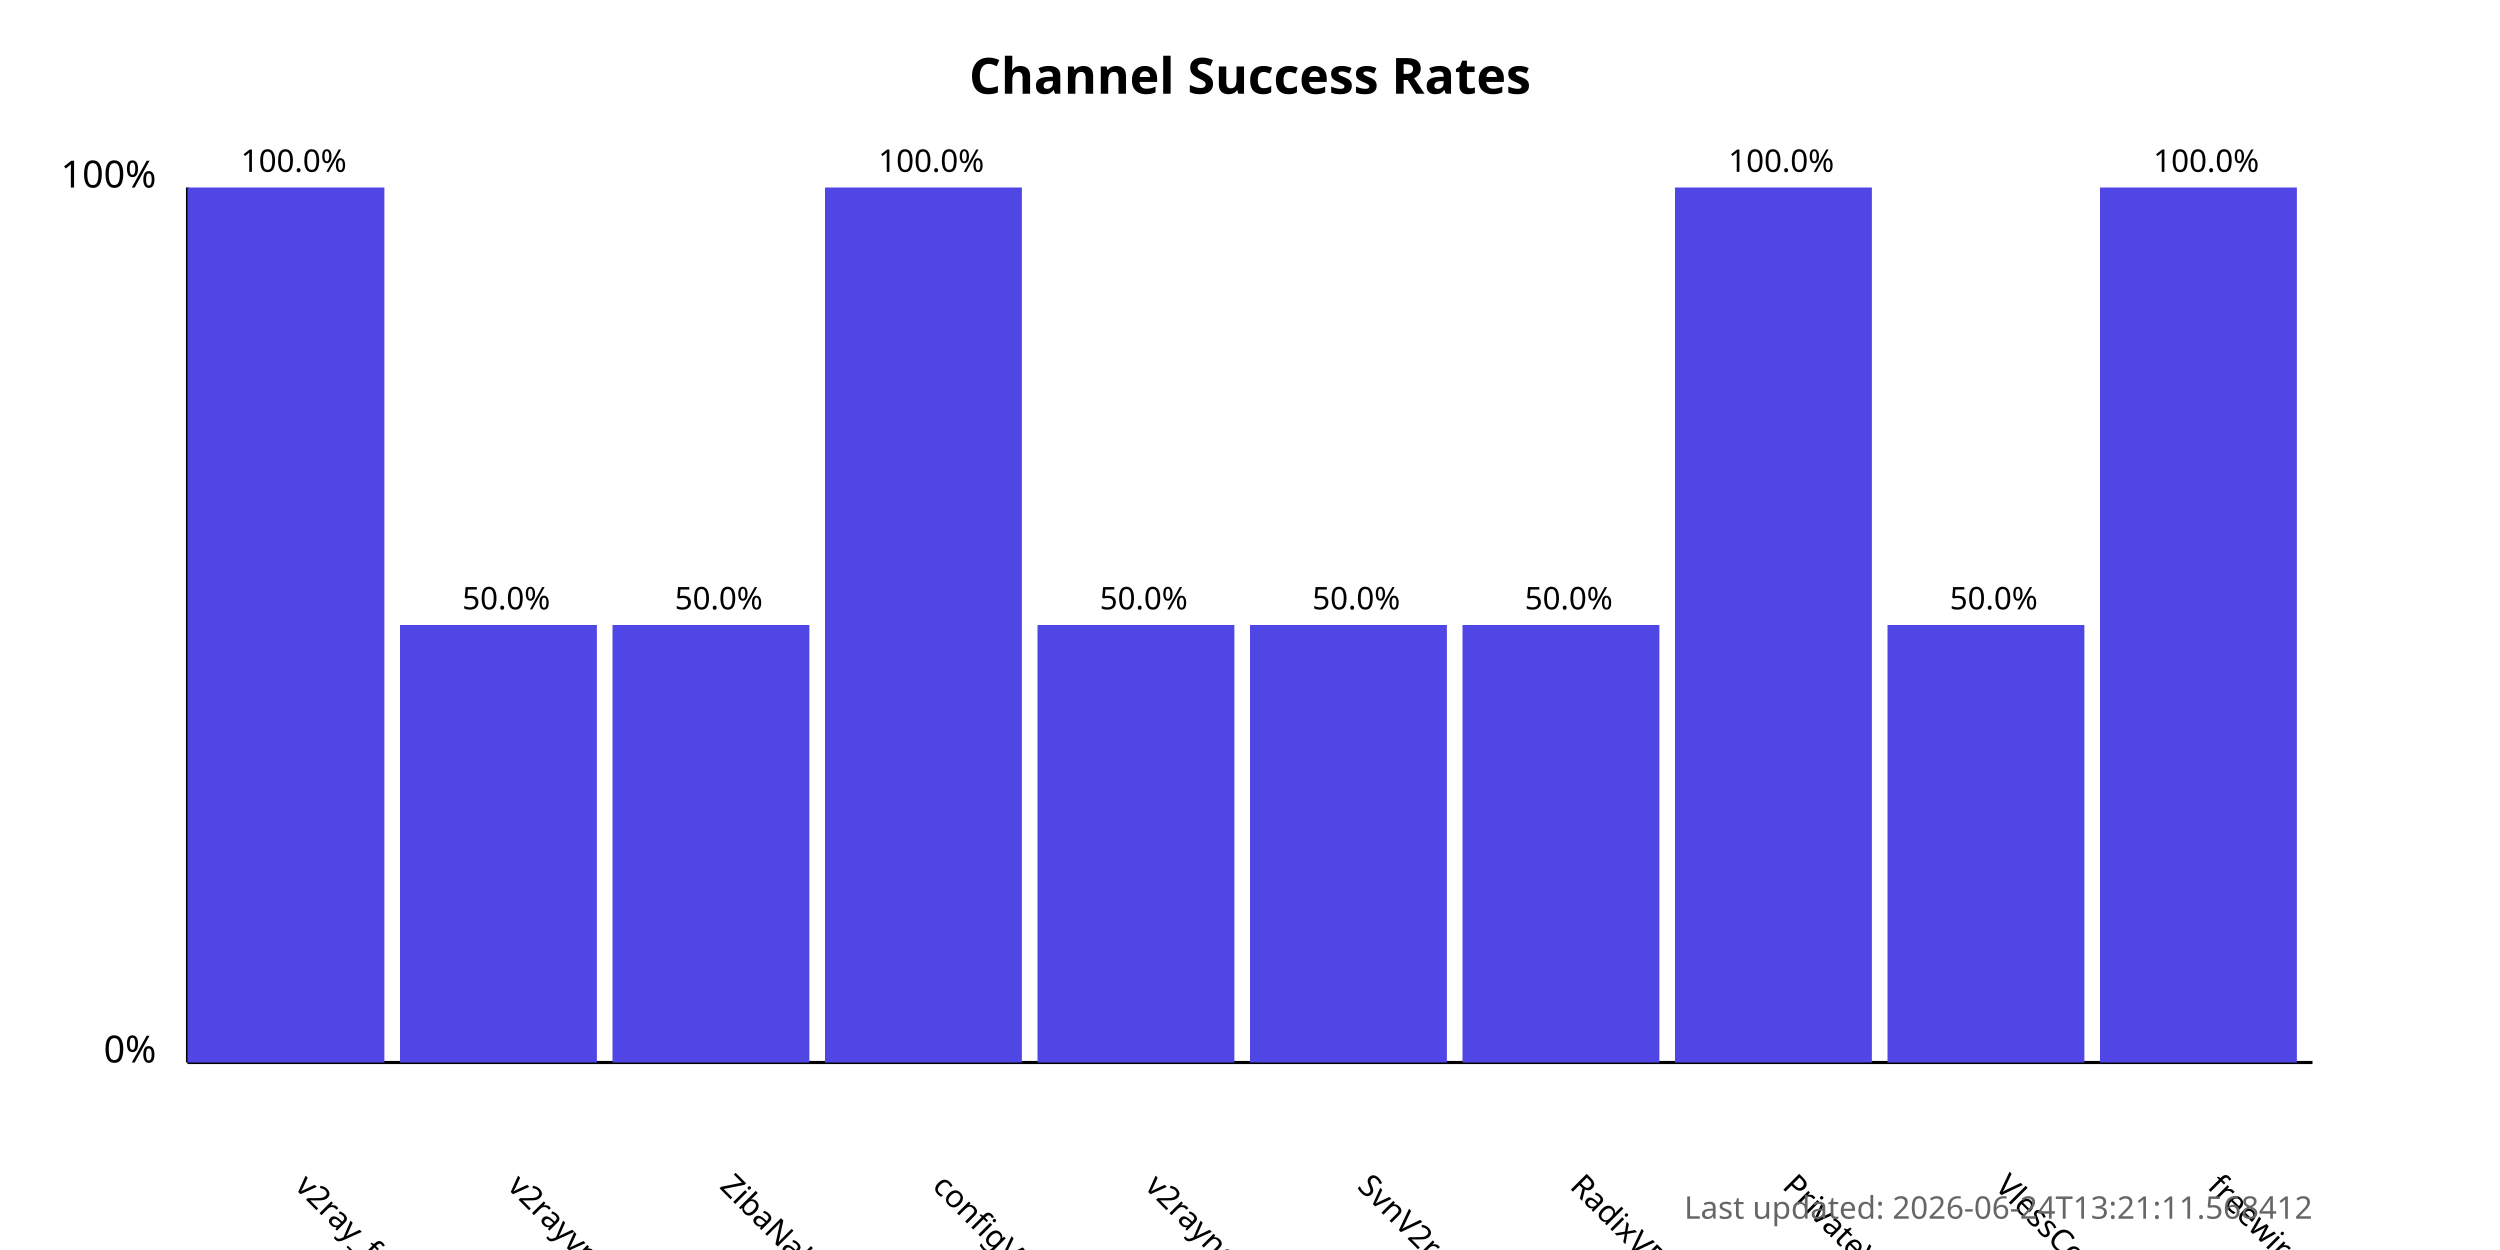
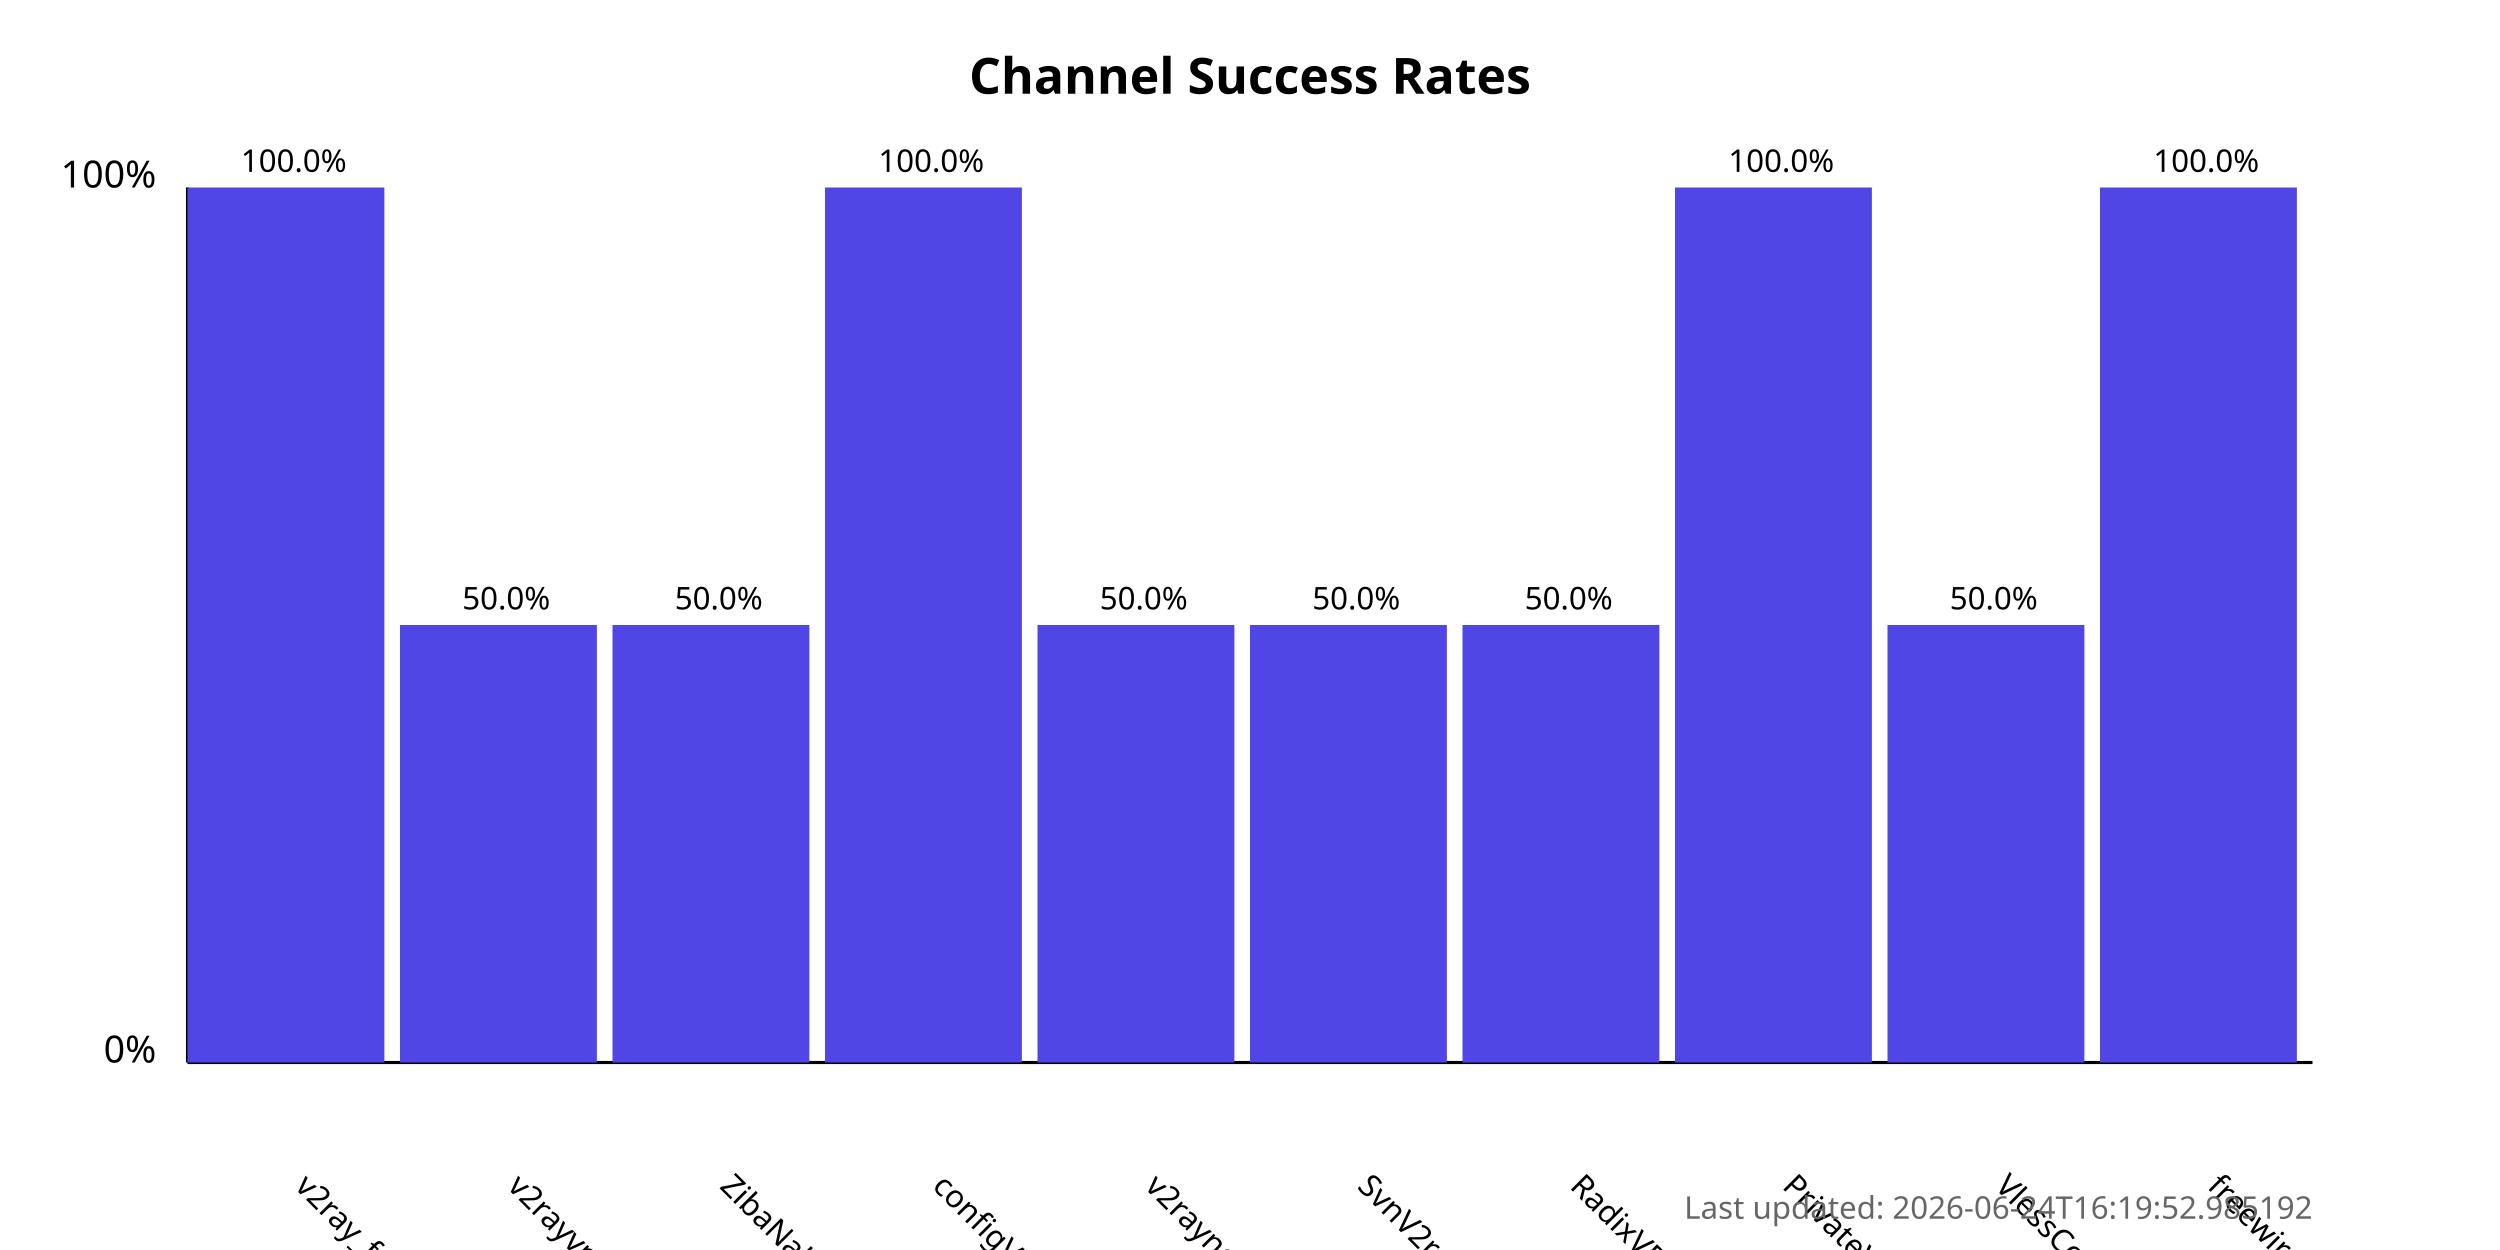
<svg xmlns="http://www.w3.org/2000/svg" width="800" height="400">
  <style>
            .chart-title { font: bold 16px sans-serif; }
            .axis-label { font: 12px sans-serif; }
            .tick-label { font: 10px sans-serif; }
            .bar { fill: #4f46e5; }
            .bar:hover { fill: #6366f1; }
            .timestamp { font: 10px sans-serif; fill: #666; }
        </style>
  <text x="400.0" y="30" text-anchor="middle" class="chart-title">
            Channel Success Rates
        </text>
  <line x1="60" y1="340" x2="60" y2="60" stroke="black" stroke-width="1" />
  <line x1="60" y1="340" x2="740" y2="340" stroke="black" stroke-width="1" />
  <text x="50" y="340" text-anchor="end" class="axis-label">0%</text>
  <text x="50" y="60" text-anchor="end" class="axis-label">100%</text>
  <g>
    <rect x="60" y="60.0" width="63.0" height="280.0" class="bar" />
    <text x="94.0" y="380" transform="rotate(45, 94.0, 380)" text-anchor="start" class="tick-label">
                v2ray_free_conf
            </text>
    <text x="94.0" y="55.0" text-anchor="middle" class="tick-label">
                100.0%
            </text>
  </g>
  <g>
    <rect x="128.0" y="200.0" width="63.0" height="140.0" class="bar" />
    <text x="162.0" y="380" transform="rotate(45, 162.0, 380)" text-anchor="start" class="tick-label">
                v2rayvpno
            </text>
    <text x="162.0" y="195.0" text-anchor="middle" class="tick-label">
                50.0%
            </text>
  </g>
  <g>
    <rect x="196.0" y="200.0" width="63.0" height="140.0" class="bar" />
    <text x="230.0" y="380" transform="rotate(45, 230.0, 380)" text-anchor="start" class="tick-label">
                ZibaNabz
            </text>
    <text x="230.0" y="195.0" text-anchor="middle" class="tick-label">
                50.0%
            </text>
  </g>
  <g>
    <rect x="264.0" y="60.0" width="63.0" height="280.0" class="bar" />
    <text x="298.0" y="380" transform="rotate(45, 298.0, 380)" text-anchor="start" class="tick-label">
                configV2rayForFree
            </text>
    <text x="298.0" y="55.0" text-anchor="middle" class="tick-label">
                100.0%
            </text>
  </g>
  <g>
    <rect x="332.0" y="200.0" width="63.0" height="140.0" class="bar" />
    <text x="366.0" y="380" transform="rotate(45, 366.0, 380)" text-anchor="start" class="tick-label">
                v2rayngvpn
            </text>
    <text x="366.0" y="195.0" text-anchor="middle" class="tick-label">
                50.0%
            </text>
  </g>
  <g>
    <rect x="400.0" y="200.0" width="63.0" height="140.0" class="bar" />
    <text x="434.0" y="380" transform="rotate(45, 434.0, 380)" text-anchor="start" class="tick-label">
                SvnV2ray
            </text>
    <text x="434.0" y="195.0" text-anchor="middle" class="tick-label">
                50.0%
            </text>
  </g>
  <g>
    <rect x="468.0" y="200.0" width="63.0" height="140.0" class="bar" />
    <text x="502.0" y="380" transform="rotate(45, 502.0, 380)" text-anchor="start" class="tick-label">
                RadixVPN
            </text>
    <text x="502.0" y="195.0" text-anchor="middle" class="tick-label">
                50.0%
            </text>
  </g>
  <g>
    <rect x="536.0" y="60.0" width="63.0" height="280.0" class="bar" />
    <text x="570.0" y="380" transform="rotate(45, 570.0, 380)" text-anchor="start" class="tick-label">
                PrivateVPNs
            </text>
    <text x="570.0" y="55.0" text-anchor="middle" class="tick-label">
                100.0%
            </text>
  </g>
  <g>
    <rect x="604.0" y="200.0" width="63.0" height="140.0" class="bar" />
    <text x="638.0" y="380" transform="rotate(45, 638.0, 380)" text-anchor="start" class="tick-label">
                VlessConfig
            </text>
    <text x="638.0" y="195.0" text-anchor="middle" class="tick-label">
                50.0%
            </text>
  </g>
  <g>
    <rect x="672.0" y="60.0" width="63.0" height="280.0" class="bar" />
    <text x="706.0" y="380" transform="rotate(45, 706.0, 380)" text-anchor="start" class="tick-label">
                freewireguard
            </text>
    <text x="706.0" y="55.0" text-anchor="middle" class="tick-label">
                100.0%
            </text>
  </g>
  <text x="740" y="390" text-anchor="end" class="timestamp">
-             Last updated: 2026-06-24T13:21:11.568412
+             Last updated: 2026-06-24T16:19:52.985192
        </text>
</svg>
